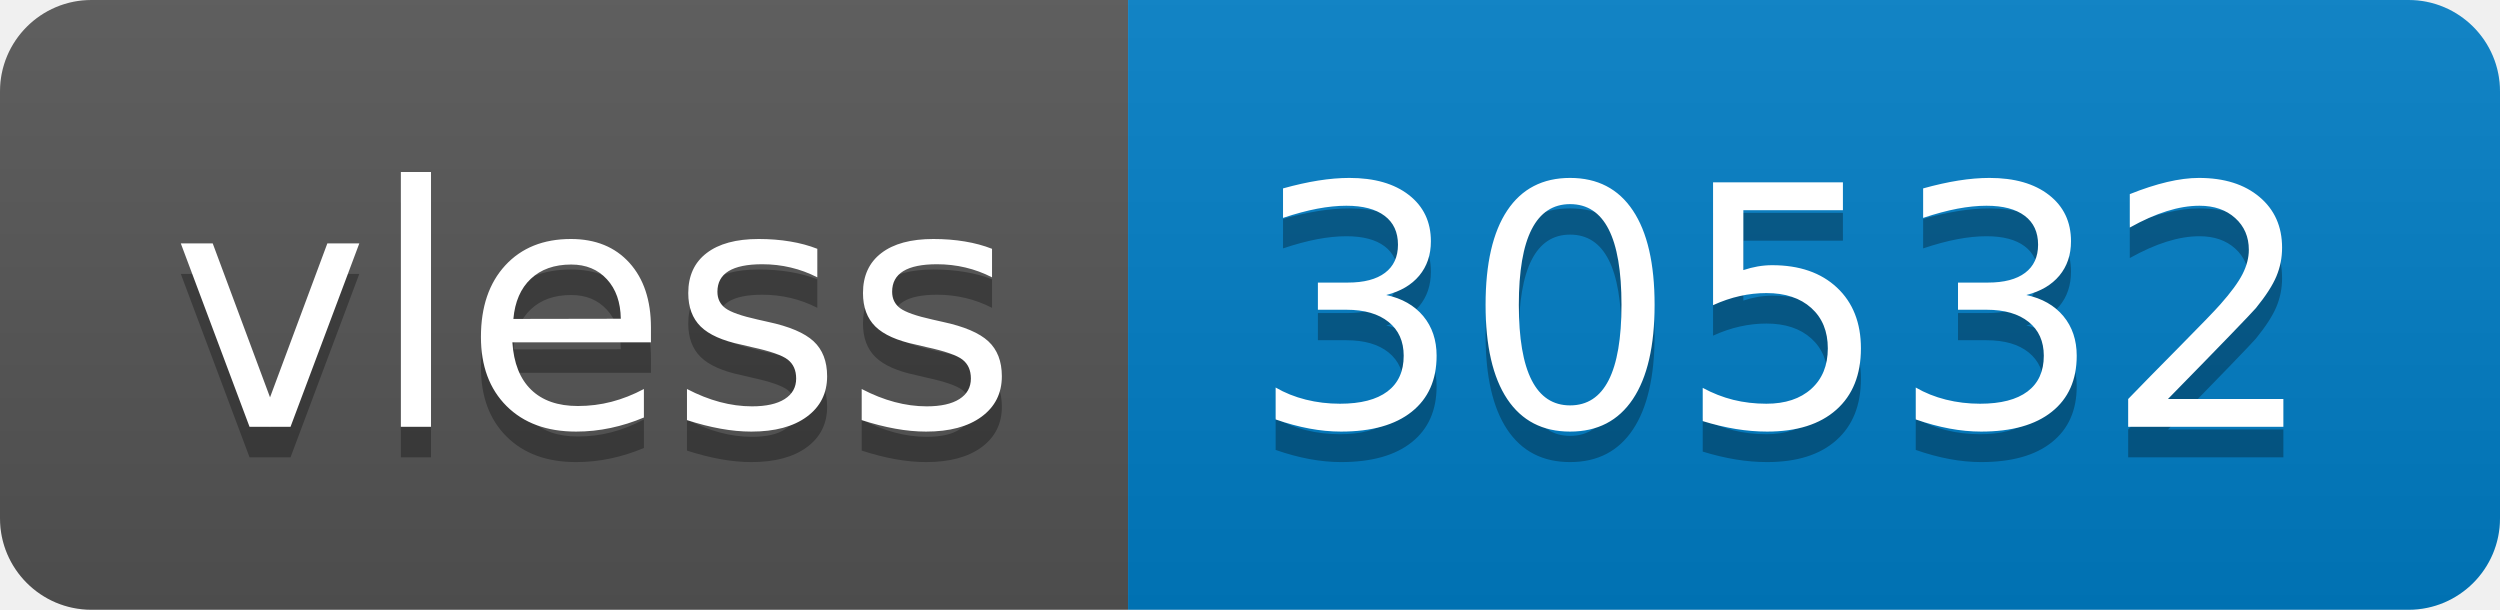
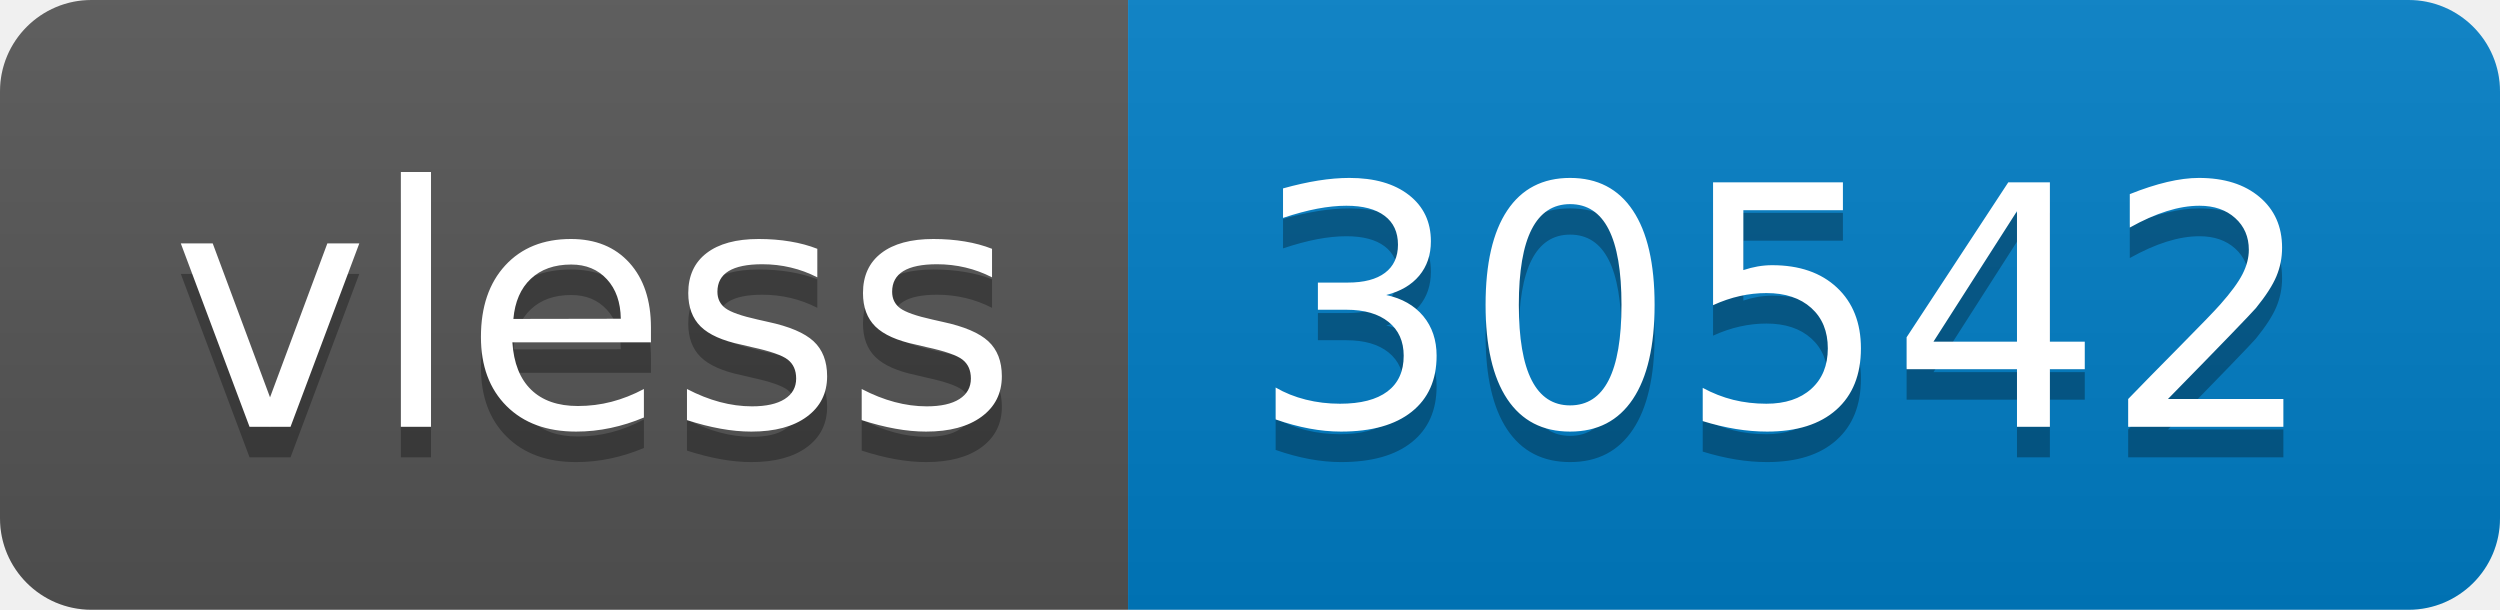
- <svg xmlns="http://www.w3.org/2000/svg" width="82" height="20" role="img" aria-label="vless: 30532">
+ <svg xmlns="http://www.w3.org/2000/svg" width="82" height="20" role="img" aria-label="vless: 30542">
  <linearGradient id="s" x2="0" y2="100%">
    <stop offset="0" stop-color="#bbb" stop-opacity=".1" />
    <stop offset="1" stop-opacity=".1" />
  </linearGradient>
  <clipPath id="r">
    <rect width="82" height="20" rx="3" fill="#fff" />
  </clipPath>
  <g clip-path="url(#r)">
    <rect width="37" height="20" fill="#555" />
    <rect x="37" width="45" height="20" fill="#007ec6" />
    <rect width="82" height="20" fill="url(#s)" />
  </g>
  <g fill="#fff" text-anchor="middle" font-family="Verdana,Geneva,DejaVu Sans,sans-serif" text-rendering="geometricPrecision" font-size="110">
    <text aria-hidden="true" x="195" y="150" fill="#010101" fill-opacity=".3" transform="scale(.1)" textLength="270">vless</text>
    <text x="195" y="140" transform="scale(.1)" fill="#fff" textLength="270">vless</text>
-     <text aria-hidden="true" x="585" y="150" fill="#010101" fill-opacity=".3" transform="scale(.1)" textLength="350">30532</text>
-     <text x="585" y="140" transform="scale(.1)" fill="#fff" textLength="350">30532</text>
+     <text aria-hidden="true" x="585" y="150" fill="#010101" fill-opacity=".3" transform="scale(.1)" textLength="350">30542</text>
+     <text x="585" y="140" transform="scale(.1)" fill="#fff" textLength="350">30542</text>
  </g>
</svg>
